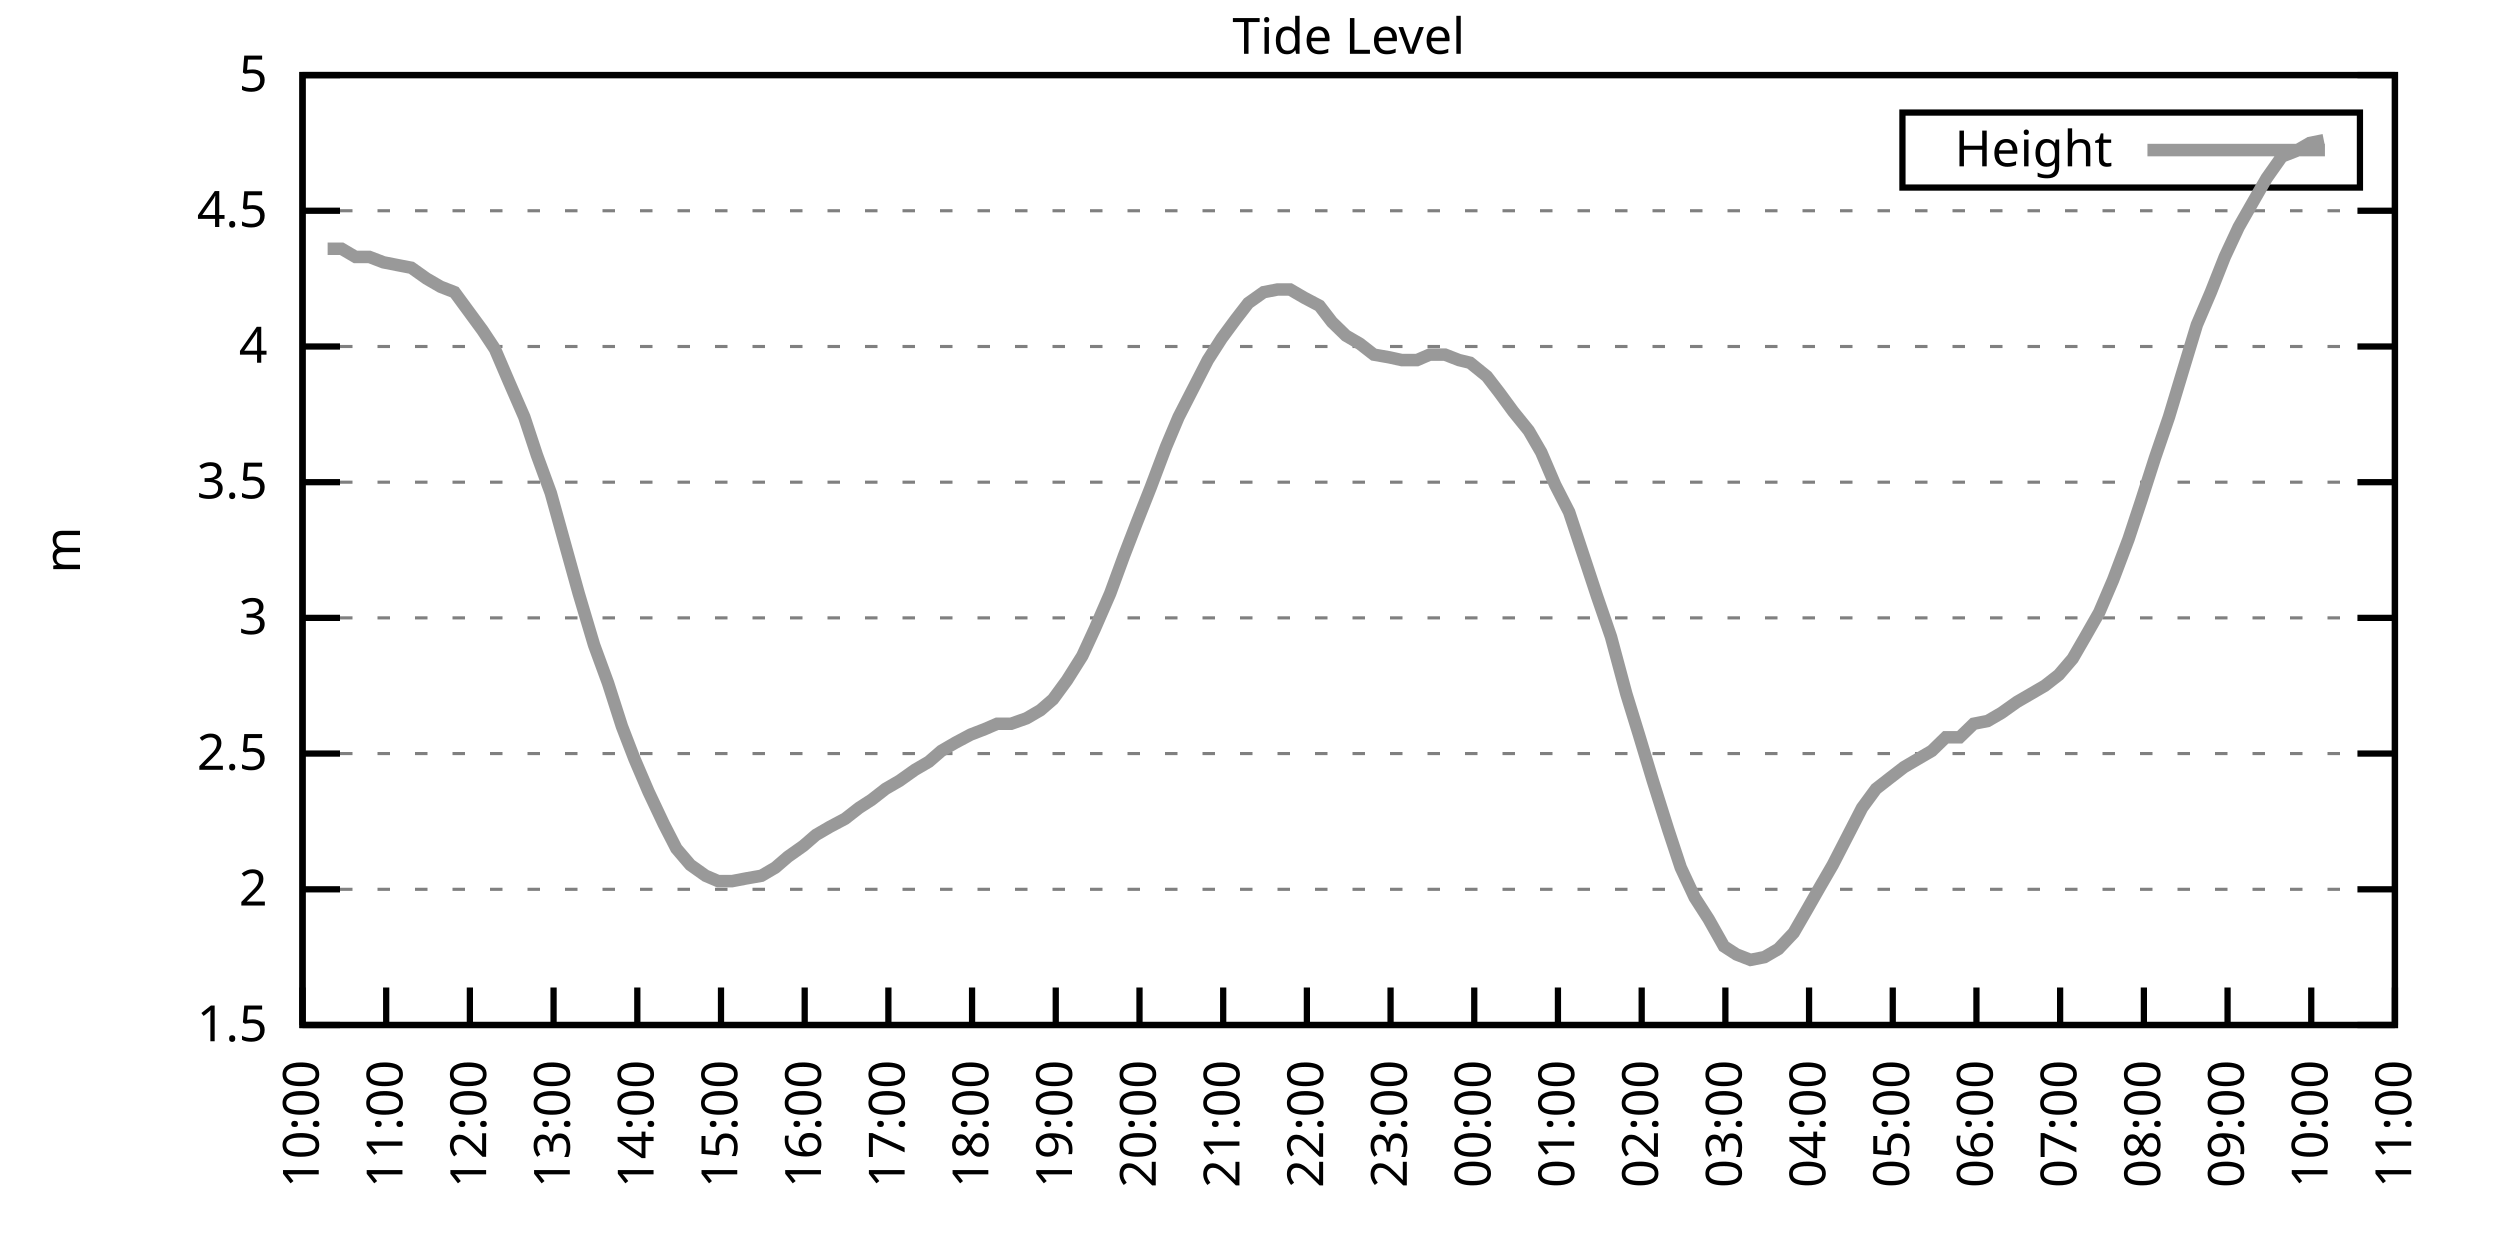
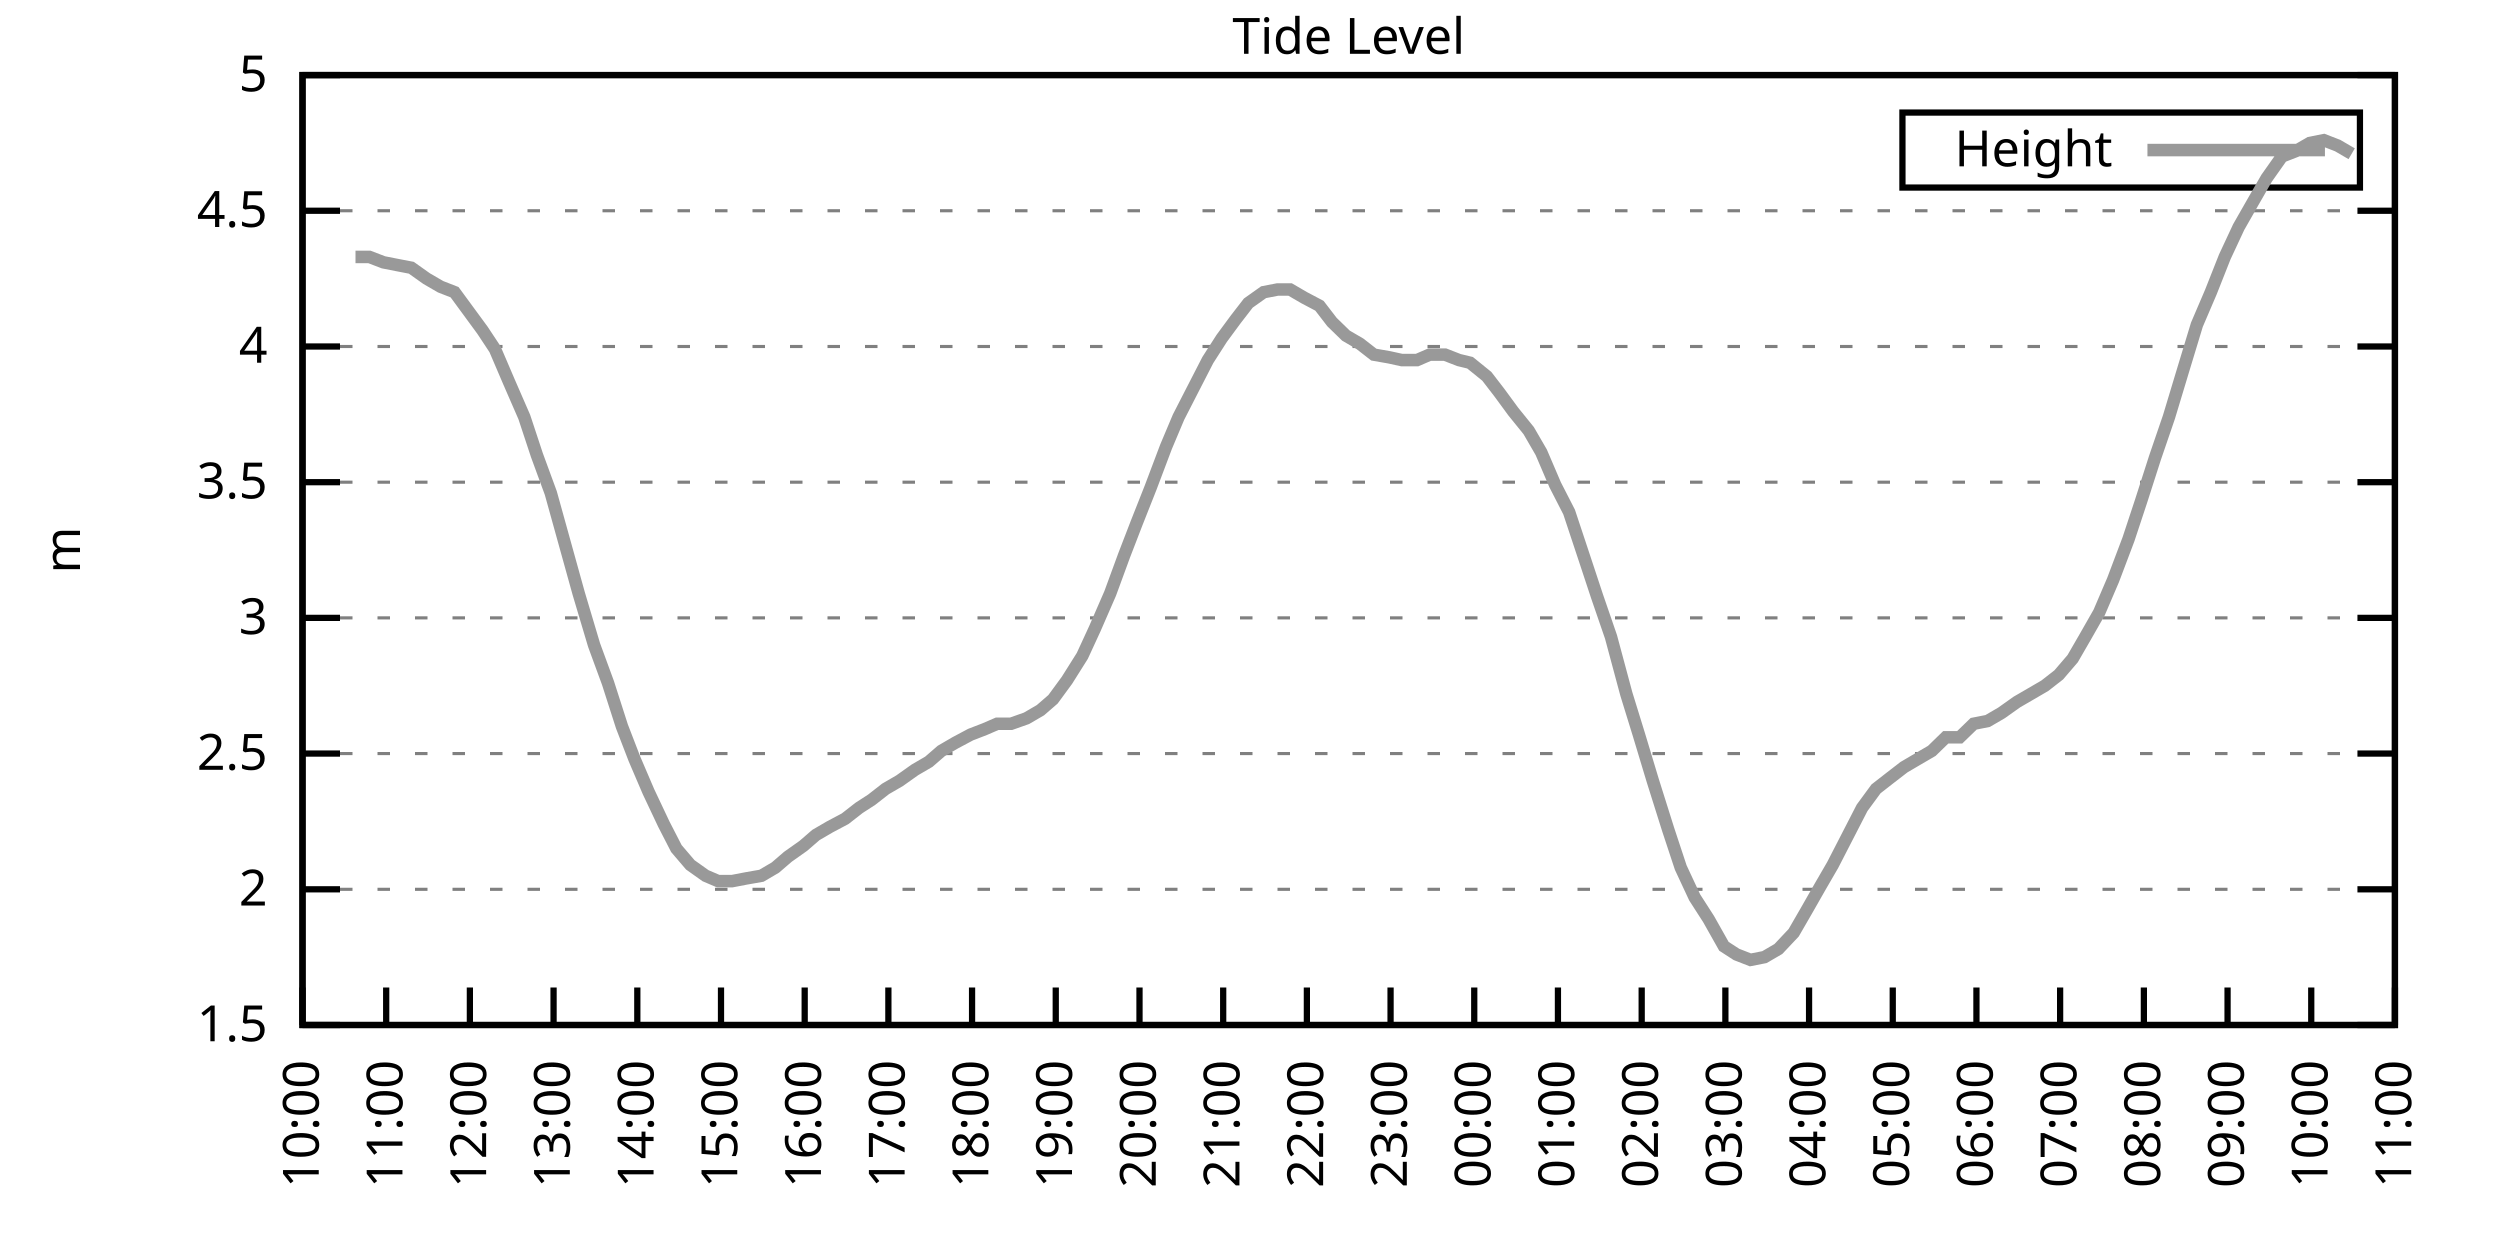
<svg xmlns="http://www.w3.org/2000/svg" xmlns:xlink="http://www.w3.org/1999/xlink" width="400" height="200" viewBox="0 0 400 200">
  <g id="gnuplot_canvas">
    <rect x="0" y="0" width="400" height="200" fill="none" />
    <defs>
      <circle id="gpDot" r="0.5" stroke-width="0.5" stroke="currentColor" />
      <path id="gpPt0" stroke-width="0.333" stroke="currentColor" d="M-1,0 h2 M0,-1 v2" />
      <path id="gpPt1" stroke-width="0.333" stroke="currentColor" d="M-1,-1 L1,1 M1,-1 L-1,1" />
      <path id="gpPt2" stroke-width="0.333" stroke="currentColor" d="M-1,0 L1,0 M0,-1 L0,1 M-1,-1 L1,1 M-1,1 L1,-1" />
      <rect id="gpPt3" stroke-width="0.333" stroke="currentColor" x="-1" y="-1" width="2" height="2" />
      <rect id="gpPt4" stroke-width="0.333" stroke="currentColor" fill="currentColor" x="-1" y="-1" width="2" height="2" />
      <circle id="gpPt5" stroke-width="0.333" stroke="currentColor" cx="0" cy="0" r="1" />
      <use xlink:href="#gpPt5" id="gpPt6" fill="currentColor" stroke="none" />
      <path id="gpPt7" stroke-width="0.333" stroke="currentColor" d="M0,-1.33 L-1.33,0.67 L1.33,0.67 z" />
      <use xlink:href="#gpPt7" id="gpPt8" fill="currentColor" stroke="none" />
      <use xlink:href="#gpPt7" id="gpPt9" stroke="currentColor" transform="rotate(180)" />
      <use xlink:href="#gpPt9" id="gpPt10" fill="currentColor" stroke="none" />
      <use xlink:href="#gpPt3" id="gpPt11" stroke="currentColor" transform="rotate(45)" />
      <use xlink:href="#gpPt11" id="gpPt12" fill="currentColor" stroke="none" />
      <path id="gpPt13" stroke-width="0.333" stroke="currentColor" d="M0,1.330 L1.265,0.411 L0.782,-1.067 L-0.782,-1.076 L-1.265,0.411 z" />
      <use xlink:href="#gpPt13" id="gpPt14" fill="currentColor" stroke="none" />
      <filter id="textbox" filterUnits="objectBoundingBox" x="0" y="0" height="1" width="1">
        <feFlood flood-color="white" flood-opacity="1" result="bgnd" />
        <feComposite in="SourceGraphic" in2="bgnd" operator="atop" />
      </filter>
      <filter id="greybox" filterUnits="objectBoundingBox" x="0" y="0" height="1" width="1">
        <feFlood flood-color="lightgrey" flood-opacity="1" result="grey" />
        <feComposite in="SourceGraphic" in2="grey" operator="atop" />
      </filter>
    </defs>
    <g fill="none" color="white" stroke="currentColor" stroke-width="1.00" stroke-linecap="butt" stroke-linejoin="miter">
</g>
    <g fill="none" color="black" stroke="currentColor" stroke-width="1.00" stroke-linecap="butt" stroke-linejoin="miter">
      <g stroke="none" shape-rendering="crispEdges">
        <polygon fill="rgb(255, 255, 255)" points="48.40,164.00 383.18,164.00 383.18,12.02 48.40,12.02 " />
      </g>
    </g>
    <g fill="none" color="black" stroke="currentColor" stroke-width="1.00" stroke-linecap="butt" stroke-linejoin="miter">
</g>
    <g fill="none" color="black" stroke="black" stroke-width="0.50" stroke-linecap="butt" stroke-linejoin="miter">
</g>
    <g fill="none" color="gray" stroke="currentColor" stroke-width="0.50" stroke-linecap="butt" stroke-linejoin="miter">
      <path stroke="gray" stroke-dasharray="2,4" class="gridline" d="M48.40,164.00 L383.19,164.00  " />
    </g>
    <g fill="none" color="gray" stroke="gray" stroke-width="1.00" stroke-linecap="butt" stroke-linejoin="miter">
</g>
    <g fill="none" color="black" stroke="currentColor" stroke-width="1.00" stroke-linecap="butt" stroke-linejoin="miter">
      <path stroke="black" d="M48.40,164.00 L54.40,164.00 M383.19,164.00 L377.19,164.00  " />
      <g transform="translate(42.80,166.60)" stroke="none" fill="black" font-family="Sans" font-size="8.00" text-anchor="end">
        <text>
          <tspan font-family="Sans"> 1.5</tspan>
        </text>
      </g>
    </g>
    <g fill="none" color="black" stroke="currentColor" stroke-width="1.00" stroke-linecap="butt" stroke-linejoin="miter">
</g>
    <g fill="none" color="black" stroke="black" stroke-width="0.50" stroke-linecap="butt" stroke-linejoin="miter">
</g>
    <g fill="none" color="gray" stroke="currentColor" stroke-width="0.50" stroke-linecap="butt" stroke-linejoin="miter">
      <path stroke="gray" stroke-dasharray="2,4" class="gridline" d="M48.40,142.29 L383.19,142.29  " />
    </g>
    <g fill="none" color="gray" stroke="gray" stroke-width="1.00" stroke-linecap="butt" stroke-linejoin="miter">
</g>
    <g fill="none" color="black" stroke="currentColor" stroke-width="1.00" stroke-linecap="butt" stroke-linejoin="miter">
      <path stroke="black" d="M48.40,142.29 L54.40,142.29 M383.19,142.29 L377.19,142.29  " />
      <g transform="translate(42.80,144.89)" stroke="none" fill="black" font-family="Sans" font-size="8.00" text-anchor="end">
        <text>
          <tspan font-family="Sans"> 2</tspan>
        </text>
      </g>
    </g>
    <g fill="none" color="black" stroke="currentColor" stroke-width="1.00" stroke-linecap="butt" stroke-linejoin="miter">
</g>
    <g fill="none" color="black" stroke="black" stroke-width="0.50" stroke-linecap="butt" stroke-linejoin="miter">
</g>
    <g fill="none" color="gray" stroke="currentColor" stroke-width="0.50" stroke-linecap="butt" stroke-linejoin="miter">
      <path stroke="gray" stroke-dasharray="2,4" class="gridline" d="M48.40,120.57 L383.19,120.57  " />
    </g>
    <g fill="none" color="gray" stroke="gray" stroke-width="1.00" stroke-linecap="butt" stroke-linejoin="miter">
</g>
    <g fill="none" color="black" stroke="currentColor" stroke-width="1.00" stroke-linecap="butt" stroke-linejoin="miter">
      <path stroke="black" d="M48.40,120.57 L54.40,120.57 M383.19,120.57 L377.19,120.57  " />
      <g transform="translate(42.80,123.17)" stroke="none" fill="black" font-family="Sans" font-size="8.00" text-anchor="end">
        <text>
          <tspan font-family="Sans"> 2.5</tspan>
        </text>
      </g>
    </g>
    <g fill="none" color="black" stroke="currentColor" stroke-width="1.00" stroke-linecap="butt" stroke-linejoin="miter">
</g>
    <g fill="none" color="black" stroke="black" stroke-width="0.50" stroke-linecap="butt" stroke-linejoin="miter">
</g>
    <g fill="none" color="gray" stroke="currentColor" stroke-width="0.50" stroke-linecap="butt" stroke-linejoin="miter">
      <path stroke="gray" stroke-dasharray="2,4" class="gridline" d="M48.40,98.86 L383.19,98.86  " />
    </g>
    <g fill="none" color="gray" stroke="gray" stroke-width="1.00" stroke-linecap="butt" stroke-linejoin="miter">
</g>
    <g fill="none" color="black" stroke="currentColor" stroke-width="1.00" stroke-linecap="butt" stroke-linejoin="miter">
      <path stroke="black" d="M48.40,98.86 L54.40,98.86 M383.19,98.86 L377.19,98.86  " />
      <g transform="translate(42.80,101.46)" stroke="none" fill="black" font-family="Sans" font-size="8.00" text-anchor="end">
        <text>
          <tspan font-family="Sans"> 3</tspan>
        </text>
      </g>
    </g>
    <g fill="none" color="black" stroke="currentColor" stroke-width="1.00" stroke-linecap="butt" stroke-linejoin="miter">
</g>
    <g fill="none" color="black" stroke="black" stroke-width="0.50" stroke-linecap="butt" stroke-linejoin="miter">
</g>
    <g fill="none" color="gray" stroke="currentColor" stroke-width="0.50" stroke-linecap="butt" stroke-linejoin="miter">
      <path stroke="gray" stroke-dasharray="2,4" class="gridline" d="M48.40,77.15 L383.19,77.15  " />
    </g>
    <g fill="none" color="gray" stroke="gray" stroke-width="1.00" stroke-linecap="butt" stroke-linejoin="miter">
</g>
    <g fill="none" color="black" stroke="currentColor" stroke-width="1.00" stroke-linecap="butt" stroke-linejoin="miter">
      <path stroke="black" d="M48.40,77.15 L54.40,77.15 M383.19,77.15 L377.19,77.15  " />
      <g transform="translate(42.80,79.75)" stroke="none" fill="black" font-family="Sans" font-size="8.00" text-anchor="end">
        <text>
          <tspan font-family="Sans"> 3.5</tspan>
        </text>
      </g>
    </g>
    <g fill="none" color="black" stroke="currentColor" stroke-width="1.00" stroke-linecap="butt" stroke-linejoin="miter">
</g>
    <g fill="none" color="black" stroke="black" stroke-width="0.50" stroke-linecap="butt" stroke-linejoin="miter">
</g>
    <g fill="none" color="gray" stroke="currentColor" stroke-width="0.50" stroke-linecap="butt" stroke-linejoin="miter">
      <path stroke="gray" stroke-dasharray="2,4" class="gridline" d="M48.40,55.44 L383.19,55.44  " />
    </g>
    <g fill="none" color="gray" stroke="gray" stroke-width="1.00" stroke-linecap="butt" stroke-linejoin="miter">
</g>
    <g fill="none" color="black" stroke="currentColor" stroke-width="1.00" stroke-linecap="butt" stroke-linejoin="miter">
      <path stroke="black" d="M48.40,55.44 L54.40,55.44 M383.19,55.44 L377.19,55.44  " />
      <g transform="translate(42.80,58.04)" stroke="none" fill="black" font-family="Sans" font-size="8.00" text-anchor="end">
        <text>
          <tspan font-family="Sans"> 4</tspan>
        </text>
      </g>
    </g>
    <g fill="none" color="black" stroke="currentColor" stroke-width="1.00" stroke-linecap="butt" stroke-linejoin="miter">
</g>
    <g fill="none" color="black" stroke="black" stroke-width="0.50" stroke-linecap="butt" stroke-linejoin="miter">
</g>
    <g fill="none" color="gray" stroke="currentColor" stroke-width="0.50" stroke-linecap="butt" stroke-linejoin="miter">
      <path stroke="gray" stroke-dasharray="2,4" class="gridline" d="M48.40,33.72 L383.19,33.72  " />
    </g>
    <g fill="none" color="gray" stroke="gray" stroke-width="1.00" stroke-linecap="butt" stroke-linejoin="miter">
</g>
    <g fill="none" color="black" stroke="currentColor" stroke-width="1.00" stroke-linecap="butt" stroke-linejoin="miter">
      <path stroke="black" d="M48.40,33.72 L54.40,33.72 M383.19,33.72 L377.19,33.72  " />
      <g transform="translate(42.80,36.32)" stroke="none" fill="black" font-family="Sans" font-size="8.00" text-anchor="end">
        <text>
          <tspan font-family="Sans"> 4.5</tspan>
        </text>
      </g>
    </g>
    <g fill="none" color="black" stroke="currentColor" stroke-width="1.00" stroke-linecap="butt" stroke-linejoin="miter">
</g>
    <g fill="none" color="black" stroke="black" stroke-width="0.50" stroke-linecap="butt" stroke-linejoin="miter">
</g>
    <g fill="none" color="gray" stroke="currentColor" stroke-width="0.50" stroke-linecap="butt" stroke-linejoin="miter">
      <path stroke="gray" stroke-dasharray="2,4" class="gridline" d="M48.40,12.01 L383.19,12.01  " />
    </g>
    <g fill="none" color="gray" stroke="gray" stroke-width="1.00" stroke-linecap="butt" stroke-linejoin="miter">
</g>
    <g fill="none" color="black" stroke="currentColor" stroke-width="1.00" stroke-linecap="butt" stroke-linejoin="miter">
      <path stroke="black" d="M48.40,12.01 L54.40,12.01 M383.19,12.01 L377.19,12.01  " />
      <g transform="translate(42.80,14.61)" stroke="none" fill="black" font-family="Sans" font-size="8.00" text-anchor="end">
        <text>
          <tspan font-family="Sans"> 5</tspan>
        </text>
      </g>
    </g>
    <g fill="none" color="black" stroke="currentColor" stroke-width="1.00" stroke-linecap="butt" stroke-linejoin="miter">
      <path stroke="black" d="M48.40,164.00 L48.40,158.00  " />
      <g transform="translate(51.00,169.60) rotate(270.00)" stroke="none" fill="black" font-family="Sans" font-size="8.00" text-anchor="end">
        <text>
          <tspan font-family="Sans">10:00</tspan>
        </text>
      </g>
    </g>
    <g fill="none" color="black" stroke="currentColor" stroke-width="1.00" stroke-linecap="butt" stroke-linejoin="miter">
      <path stroke="black" d="M61.79,164.00 L61.79,158.00  " />
      <g transform="translate(64.39,169.60) rotate(270.00)" stroke="none" fill="black" font-family="Sans" font-size="8.00" text-anchor="end">
        <text>
          <tspan font-family="Sans">11:00</tspan>
        </text>
      </g>
    </g>
    <g fill="none" color="black" stroke="currentColor" stroke-width="1.00" stroke-linecap="butt" stroke-linejoin="miter">
      <path stroke="black" d="M75.18,164.00 L75.18,158.00  " />
      <g transform="translate(77.78,169.60) rotate(270.00)" stroke="none" fill="black" font-family="Sans" font-size="8.00" text-anchor="end">
        <text>
          <tspan font-family="Sans">12:00</tspan>
        </text>
      </g>
    </g>
    <g fill="none" color="black" stroke="currentColor" stroke-width="1.00" stroke-linecap="butt" stroke-linejoin="miter">
      <path stroke="black" d="M88.57,164.00 L88.57,158.00  " />
      <g transform="translate(91.17,169.60) rotate(270.00)" stroke="none" fill="black" font-family="Sans" font-size="8.00" text-anchor="end">
        <text>
          <tspan font-family="Sans">13:00</tspan>
        </text>
      </g>
    </g>
    <g fill="none" color="black" stroke="currentColor" stroke-width="1.00" stroke-linecap="butt" stroke-linejoin="miter">
      <path stroke="black" d="M101.97,164.00 L101.97,158.00  " />
      <g transform="translate(104.57,169.60) rotate(270.00)" stroke="none" fill="black" font-family="Sans" font-size="8.00" text-anchor="end">
        <text>
          <tspan font-family="Sans">14:00</tspan>
        </text>
      </g>
    </g>
    <g fill="none" color="black" stroke="currentColor" stroke-width="1.00" stroke-linecap="butt" stroke-linejoin="miter">
      <path stroke="black" d="M115.36,164.00 L115.36,158.00  " />
      <g transform="translate(117.96,169.60) rotate(270.00)" stroke="none" fill="black" font-family="Sans" font-size="8.00" text-anchor="end">
        <text>
          <tspan font-family="Sans">15:00</tspan>
        </text>
      </g>
    </g>
    <g fill="none" color="black" stroke="currentColor" stroke-width="1.00" stroke-linecap="butt" stroke-linejoin="miter">
      <path stroke="black" d="M128.75,164.00 L128.75,158.00  " />
      <g transform="translate(131.35,169.60) rotate(270.00)" stroke="none" fill="black" font-family="Sans" font-size="8.00" text-anchor="end">
        <text>
          <tspan font-family="Sans">16:00</tspan>
        </text>
      </g>
    </g>
    <g fill="none" color="black" stroke="currentColor" stroke-width="1.00" stroke-linecap="butt" stroke-linejoin="miter">
      <path stroke="black" d="M142.14,164.00 L142.14,158.00  " />
      <g transform="translate(144.74,169.60) rotate(270.00)" stroke="none" fill="black" font-family="Sans" font-size="8.00" text-anchor="end">
        <text>
          <tspan font-family="Sans">17:00</tspan>
        </text>
      </g>
    </g>
    <g fill="none" color="black" stroke="currentColor" stroke-width="1.00" stroke-linecap="butt" stroke-linejoin="miter">
      <path stroke="black" d="M155.53,164.00 L155.53,158.00  " />
      <g transform="translate(158.13,169.60) rotate(270.00)" stroke="none" fill="black" font-family="Sans" font-size="8.00" text-anchor="end">
        <text>
          <tspan font-family="Sans">18:00</tspan>
        </text>
      </g>
    </g>
    <g fill="none" color="black" stroke="currentColor" stroke-width="1.00" stroke-linecap="butt" stroke-linejoin="miter">
      <path stroke="black" d="M168.92,164.00 L168.92,158.00  " />
      <g transform="translate(171.52,169.60) rotate(270.00)" stroke="none" fill="black" font-family="Sans" font-size="8.00" text-anchor="end">
        <text>
          <tspan font-family="Sans">19:00</tspan>
        </text>
      </g>
    </g>
    <g fill="none" color="black" stroke="currentColor" stroke-width="1.00" stroke-linecap="butt" stroke-linejoin="miter">
      <path stroke="black" d="M182.32,164.00 L182.32,158.00  " />
      <g transform="translate(184.92,169.60) rotate(270.00)" stroke="none" fill="black" font-family="Sans" font-size="8.00" text-anchor="end">
        <text>
          <tspan font-family="Sans">20:00</tspan>
        </text>
      </g>
    </g>
    <g fill="none" color="black" stroke="currentColor" stroke-width="1.00" stroke-linecap="butt" stroke-linejoin="miter">
      <path stroke="black" d="M195.71,164.00 L195.71,158.00  " />
      <g transform="translate(198.31,169.60) rotate(270.00)" stroke="none" fill="black" font-family="Sans" font-size="8.00" text-anchor="end">
        <text>
          <tspan font-family="Sans">21:00</tspan>
        </text>
      </g>
    </g>
    <g fill="none" color="black" stroke="currentColor" stroke-width="1.00" stroke-linecap="butt" stroke-linejoin="miter">
      <path stroke="black" d="M209.10,164.00 L209.10,158.00  " />
      <g transform="translate(211.70,169.60) rotate(270.00)" stroke="none" fill="black" font-family="Sans" font-size="8.00" text-anchor="end">
        <text>
          <tspan font-family="Sans">22:00</tspan>
        </text>
      </g>
    </g>
    <g fill="none" color="black" stroke="currentColor" stroke-width="1.00" stroke-linecap="butt" stroke-linejoin="miter">
      <path stroke="black" d="M222.49,164.00 L222.49,158.00  " />
      <g transform="translate(225.09,169.60) rotate(270.00)" stroke="none" fill="black" font-family="Sans" font-size="8.00" text-anchor="end">
        <text>
          <tspan font-family="Sans">23:00</tspan>
        </text>
      </g>
    </g>
    <g fill="none" color="black" stroke="currentColor" stroke-width="1.00" stroke-linecap="butt" stroke-linejoin="miter">
      <path stroke="black" d="M235.88,164.00 L235.88,158.00  " />
      <g transform="translate(238.48,169.60) rotate(270.00)" stroke="none" fill="black" font-family="Sans" font-size="8.00" text-anchor="end">
        <text>
          <tspan font-family="Sans">00:00</tspan>
        </text>
      </g>
    </g>
    <g fill="none" color="black" stroke="currentColor" stroke-width="1.00" stroke-linecap="butt" stroke-linejoin="miter">
      <path stroke="black" d="M249.27,164.00 L249.27,158.00  " />
      <g transform="translate(251.87,169.60) rotate(270.00)" stroke="none" fill="black" font-family="Sans" font-size="8.00" text-anchor="end">
        <text>
          <tspan font-family="Sans">01:00</tspan>
        </text>
      </g>
    </g>
    <g fill="none" color="black" stroke="currentColor" stroke-width="1.00" stroke-linecap="butt" stroke-linejoin="miter">
      <path stroke="black" d="M262.67,164.00 L262.67,158.00  " />
      <g transform="translate(265.27,169.60) rotate(270.00)" stroke="none" fill="black" font-family="Sans" font-size="8.00" text-anchor="end">
        <text>
          <tspan font-family="Sans">02:00</tspan>
        </text>
      </g>
    </g>
    <g fill="none" color="black" stroke="currentColor" stroke-width="1.00" stroke-linecap="butt" stroke-linejoin="miter">
      <path stroke="black" d="M276.06,164.00 L276.06,158.00  " />
      <g transform="translate(278.66,169.60) rotate(270.00)" stroke="none" fill="black" font-family="Sans" font-size="8.00" text-anchor="end">
        <text>
          <tspan font-family="Sans">03:00</tspan>
        </text>
      </g>
    </g>
    <g fill="none" color="black" stroke="currentColor" stroke-width="1.00" stroke-linecap="butt" stroke-linejoin="miter">
      <path stroke="black" d="M289.45,164.00 L289.45,158.00  " />
      <g transform="translate(292.05,169.60) rotate(270.00)" stroke="none" fill="black" font-family="Sans" font-size="8.00" text-anchor="end">
        <text>
          <tspan font-family="Sans">04:00</tspan>
        </text>
      </g>
    </g>
    <g fill="none" color="black" stroke="currentColor" stroke-width="1.00" stroke-linecap="butt" stroke-linejoin="miter">
      <path stroke="black" d="M302.84,164.00 L302.84,158.00  " />
      <g transform="translate(305.44,169.60) rotate(270.00)" stroke="none" fill="black" font-family="Sans" font-size="8.00" text-anchor="end">
        <text>
          <tspan font-family="Sans">05:00</tspan>
        </text>
      </g>
    </g>
    <g fill="none" color="black" stroke="currentColor" stroke-width="1.00" stroke-linecap="butt" stroke-linejoin="miter">
      <path stroke="black" d="M316.23,164.00 L316.23,158.00  " />
      <g transform="translate(318.83,169.60) rotate(270.00)" stroke="none" fill="black" font-family="Sans" font-size="8.00" text-anchor="end">
        <text>
          <tspan font-family="Sans">06:00</tspan>
        </text>
      </g>
    </g>
    <g fill="none" color="black" stroke="currentColor" stroke-width="1.00" stroke-linecap="butt" stroke-linejoin="miter">
      <path stroke="black" d="M329.62,164.00 L329.62,158.00  " />
      <g transform="translate(332.22,169.60) rotate(270.00)" stroke="none" fill="black" font-family="Sans" font-size="8.00" text-anchor="end">
        <text>
          <tspan font-family="Sans">07:00</tspan>
        </text>
      </g>
    </g>
    <g fill="none" color="black" stroke="currentColor" stroke-width="1.00" stroke-linecap="butt" stroke-linejoin="miter">
      <path stroke="black" d="M343.02,164.00 L343.02,158.00  " />
      <g transform="translate(345.62,169.60) rotate(270.00)" stroke="none" fill="black" font-family="Sans" font-size="8.00" text-anchor="end">
        <text>
          <tspan font-family="Sans">08:00</tspan>
        </text>
      </g>
    </g>
    <g fill="none" color="black" stroke="currentColor" stroke-width="1.00" stroke-linecap="butt" stroke-linejoin="miter">
      <path stroke="black" d="M356.41,164.00 L356.41,158.00  " />
      <g transform="translate(359.01,169.60) rotate(270.00)" stroke="none" fill="black" font-family="Sans" font-size="8.00" text-anchor="end">
        <text>
          <tspan font-family="Sans">09:00</tspan>
        </text>
      </g>
    </g>
    <g fill="none" color="black" stroke="currentColor" stroke-width="1.00" stroke-linecap="butt" stroke-linejoin="miter">
      <path stroke="black" d="M369.80,164.00 L369.80,158.00  " />
      <g transform="translate(372.40,169.60) rotate(270.00)" stroke="none" fill="black" font-family="Sans" font-size="8.00" text-anchor="end">
        <text>
          <tspan font-family="Sans">10:00</tspan>
        </text>
      </g>
    </g>
    <g fill="none" color="black" stroke="currentColor" stroke-width="1.00" stroke-linecap="butt" stroke-linejoin="miter">
      <path stroke="black" d="M383.19,164.00 L383.19,158.00  " />
      <g transform="translate(385.79,169.60) rotate(270.00)" stroke="none" fill="black" font-family="Sans" font-size="8.00" text-anchor="end">
        <text>
          <tspan font-family="Sans">11:00</tspan>
        </text>
      </g>
    </g>
    <g fill="none" color="black" stroke="currentColor" stroke-width="1.00" stroke-linecap="butt" stroke-linejoin="miter">
</g>
    <g fill="none" color="black" stroke="currentColor" stroke-width="1.00" stroke-linecap="butt" stroke-linejoin="miter">
      <path stroke="black" d="M48.40,12.01 L48.40,164.00 L383.19,164.00 L383.19,12.01 L48.40,12.01 Z  " />
    </g>
    <g fill="none" color="black" stroke="currentColor" stroke-width="1.00" stroke-linecap="butt" stroke-linejoin="miter">
</g>
    <g fill="none" color="black" stroke="currentColor" stroke-width="1.00" stroke-linecap="butt" stroke-linejoin="miter">
      <path stroke="black" d="M304.39,30.01 L304.39,18.01 L377.59,18.01 L377.59,30.01 L304.39,30.01 Z  " />
    </g>
    <g id="Tide_level_plot_1">
      <g fill="none" color="white" stroke="black" stroke-width="2.00" stroke-linecap="butt" stroke-linejoin="miter">
</g>
      <g fill="none" color="black" stroke="currentColor" stroke-width="2.00" stroke-linecap="butt" stroke-linejoin="miter">
        <g transform="translate(337.99,26.61)" stroke="none" fill="black" font-family="Sans" font-size="8.00" text-anchor="end">
          <text>
            <tspan font-family="Sans">Height</tspan>
          </text>
        </g>
      </g>
      <g fill="none" color="black" stroke="currentColor" stroke-width="2.00" stroke-linecap="butt" stroke-linejoin="miter">
-         <path stroke="rgb(153, 153, 153)" d="M343.59,24.01 L371.99,24.01 M52.42,39.80 L54.65,39.80 L56.88,41.11 L59.11,41.11 L61.35,41.97 L63.58,42.41   L65.81,42.84 L68.26,44.58 L70.50,45.88 L72.73,46.75 L74.96,49.79 L77.19,52.83 L79.20,55.87 L81.43,61.08   L83.89,66.73 L85.90,72.81 L88.13,78.89 L92.59,94.95 L95.05,103.20 L97.28,109.28 L99.51,116.23 L101.52,121.44   L103.75,126.65 L106.21,131.86 L108.22,135.77 L110.45,138.38 L112.90,140.12 L114.91,140.98 L117.14,140.98 L119.38,140.55   L121.83,140.12 L124.06,138.81 L126.07,137.08 L128.53,135.34 L130.54,133.60 L132.77,132.30 L135.22,131.00 L137.45,129.26   L139.46,127.96 L141.69,126.22 L143.93,124.92 L146.38,123.18 L148.61,121.88 L150.62,120.14 L152.85,118.84 L155.31,117.53   L157.54,116.67 L159.55,115.80 L161.78,115.80 L164.24,114.93 L166.47,113.63 L168.48,111.89 L170.71,108.85 L173.17,104.94   L175.17,100.60 L177.63,94.95 L179.86,88.87 L181.87,83.66 L184.10,78.02 L186.56,71.50 L188.57,66.73 L190.80,62.38   L193.25,57.61 L195.48,54.13 L197.72,51.09 L199.73,48.49 L202.18,46.75 L204.41,46.32 L206.42,46.32 L208.65,47.62   L211.11,48.92 L213.12,51.53 L215.35,53.70 L217.58,55.00 L219.81,56.74 L222.27,57.17 L224.28,57.61 L226.73,57.61   L228.74,56.74 L231.20,56.74 L233.43,57.61 L235.21,58.04 L237.89,60.21 L239.90,62.82 L242.13,65.86 L244.59,68.90   L246.60,72.37 L248.83,77.58 L251.06,81.93 L253.51,89.31 L255.52,95.39 L257.76,101.90 L260.21,111.02 L262.22,117.53   L264.45,124.92 L266.91,132.73 L268.92,138.81 L271.15,143.59 L273.38,147.06 L275.83,151.41 L277.84,152.71 L280.07,153.58   L282.31,153.14 L284.54,151.84 L286.99,149.24 L289.00,145.76 L291.23,141.85 L293.24,138.38 L295.92,133.17 L297.93,129.26   L300.16,126.22 L302.39,124.48 L304.63,122.75 L306.86,121.44 L309.09,120.14 L311.32,117.97 L313.55,117.97 L315.79,115.80   L318.02,115.36 L320.25,114.06 L322.70,112.32 L324.94,111.02 L327.17,109.72 L329.40,107.98 L331.63,105.38 L333.64,101.90   L335.87,97.99 L338.10,92.78 L340.56,86.27 L342.57,80.19 L344.80,73.24 L347.03,66.73 L349.26,59.34 L351.50,51.96   L353.73,46.75 L355.96,41.11 L358.19,36.33 L360.42,32.42 L362.66,28.51 L365.11,25.04 L367.34,24.17 L369.58,22.87   L371.81,22.43  " />
+         <path stroke="rgb(153, 153, 153)" d="M343.59,24.01 L371.99,24.01 M56.88,41.11 L59.11,41.11 L61.35,41.97 L63.58,42.41 L65.81,42.84 L68.26,44.58   L70.50,45.88 L72.73,46.75 L74.96,49.79 L77.19,52.83 L79.20,55.87 L81.43,61.08 L83.89,66.73 L85.90,72.81   L88.13,78.89 L92.59,94.95 L95.05,103.20 L97.28,109.28 L99.51,116.23 L101.52,121.44 L103.75,126.65 L106.21,131.86   L108.22,135.77 L110.45,138.38 L112.90,140.12 L114.91,140.98 L117.14,140.98 L119.38,140.55 L121.83,140.12 L124.06,138.81   L126.07,137.08 L128.53,135.34 L130.54,133.60 L132.77,132.30 L135.22,131.00 L137.45,129.26 L139.46,127.96 L141.69,126.22   L143.93,124.92 L146.38,123.18 L148.61,121.88 L150.62,120.14 L152.85,118.84 L155.31,117.53 L157.54,116.67 L159.55,115.80   L161.78,115.80 L164.24,114.93 L166.47,113.63 L168.48,111.89 L170.71,108.85 L173.17,104.94 L175.17,100.60 L177.63,94.95   L179.86,88.87 L181.87,83.66 L184.10,78.02 L186.56,71.50 L188.57,66.73 L190.80,62.38 L193.25,57.61 L195.48,54.13   L197.72,51.09 L199.73,48.49 L202.18,46.75 L204.41,46.32 L206.42,46.32 L208.65,47.62 L211.11,48.92 L213.12,51.53   L215.35,53.70 L217.58,55.00 L219.81,56.74 L222.27,57.17 L224.28,57.61 L226.73,57.61 L228.74,56.74 L231.20,56.74   L233.43,57.61 L235.21,58.04 L237.89,60.21 L239.90,62.82 L242.13,65.86 L244.59,68.90 L246.60,72.37 L248.83,77.58   L251.06,81.93 L253.51,89.31 L255.52,95.39 L257.76,101.90 L260.21,111.02 L262.22,117.53 L264.45,124.92 L266.91,132.73   L268.92,138.81 L271.15,143.59 L273.38,147.06 L275.83,151.41 L277.84,152.71 L280.07,153.58 L282.31,153.14 L284.54,151.84   L286.99,149.24 L289.00,145.76 L291.23,141.85 L293.24,138.38 L295.92,133.17 L297.93,129.26 L300.16,126.22 L302.39,124.48   L304.63,122.75 L306.86,121.44 L309.09,120.14 L311.32,117.97 L313.55,117.97 L315.79,115.80 L318.02,115.36 L320.25,114.06   L322.70,112.32 L324.94,111.02 L327.17,109.72 L329.40,107.98 L331.63,105.38 L333.64,101.90 L335.87,97.99 L338.10,92.78   L340.56,86.27 L342.57,80.19 L344.80,73.24 L347.03,66.73 L349.26,59.34 L351.50,51.96 L353.73,46.75 L355.96,41.11   L358.19,36.33 L360.42,32.42 L362.66,28.51 L365.11,25.04 L367.34,24.17 L369.58,22.87 L371.81,22.43 L374.04,23.30   L376.27,24.60  " />
      </g>
    </g>
    <g fill="none" color="black" stroke="currentColor" stroke-width="2.00" stroke-linecap="butt" stroke-linejoin="miter">
</g>
    <g fill="none" color="black" stroke="black" stroke-width="1.00" stroke-linecap="butt" stroke-linejoin="miter">
</g>
    <g fill="none" color="black" stroke="currentColor" stroke-width="1.00" stroke-linecap="butt" stroke-linejoin="miter">
      <path stroke="black" d="M48.40,12.01 L48.40,164.00 L383.19,164.00 L383.19,12.01 L48.40,12.01 Z  " />
      <g transform="translate(12.80,88.01) rotate(270.00)" stroke="none" fill="black" font-family="Sans" font-size="8.00" text-anchor="middle">
        <text>
          <tspan font-family="Sans">m</tspan>
        </text>
      </g>
    </g>
    <g fill="none" color="black" stroke="currentColor" stroke-width="1.00" stroke-linecap="butt" stroke-linejoin="miter">
</g>
    <g fill="none" color="black" stroke="currentColor" stroke-width="1.00" stroke-linecap="butt" stroke-linejoin="miter">
      <g transform="translate(215.79,8.61)" stroke="none" fill="black" font-family="Sans" font-size="8.00" text-anchor="middle">
        <text>
          <tspan font-family="Sans">Tide Level</tspan>
        </text>
      </g>
    </g>
    <g fill="none" color="black" stroke="currentColor" stroke-width="1.00" stroke-linecap="butt" stroke-linejoin="miter">
</g>
  </g>
</svg>
